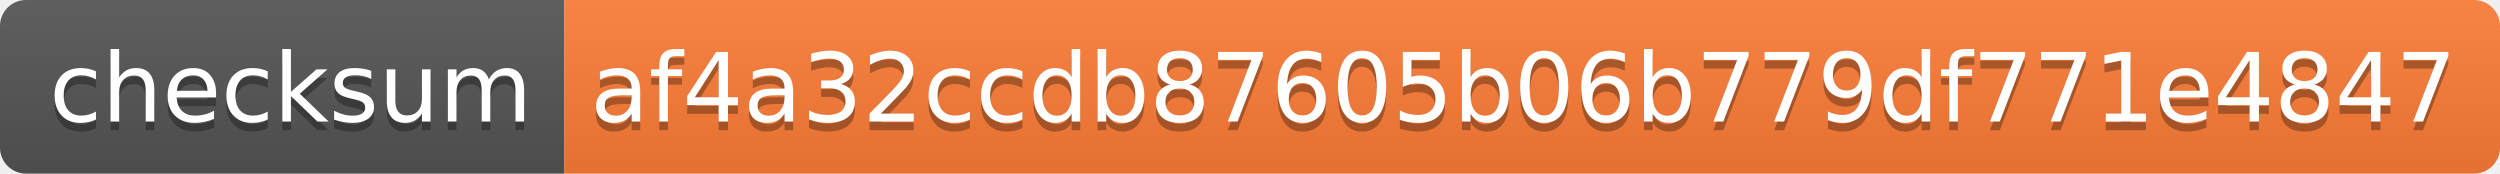
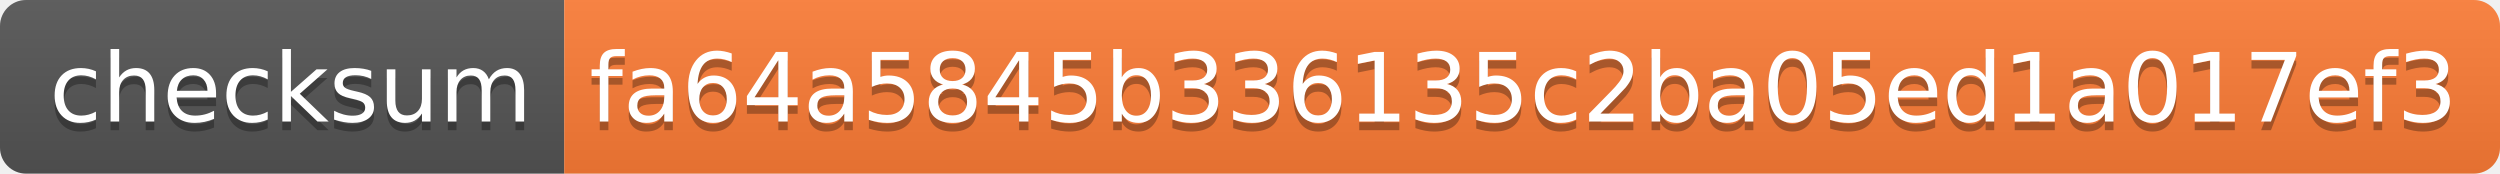
- <svg xmlns="http://www.w3.org/2000/svg" width="288" height="20" role="img" aria-label="checksum: af4a32ccdb87605b06b779df771e4847">
+ <svg xmlns="http://www.w3.org/2000/svg" width="288" height="20" role="img" aria-label="checksum: fa64a5845b336135c2ba05ed1a017ef3">
  <linearGradient id="s" x2="0" y2="100%">
    <stop offset="0" stop-color="#bbb" stop-opacity=".1" />
    <stop offset="1" stop-opacity=".1" />
  </linearGradient>
  <clipPath id="r">
    <rect width="288" height="20" rx="3" fill="#fff" />
  </clipPath>
  <g clip-path="url(#r)">
    <rect width="65" height="20" fill="#555" />
    <rect x="65" width="223" height="20" fill="#fe7d37" />
    <rect width="288" height="20" fill="url(#s)" />
  </g>
  <g fill="#fff" text-anchor="middle" font-family="Verdana,Geneva,DejaVu Sans,sans-serif" text-rendering="geometricPrecision" font-size="110">
    <text aria-hidden="true" x="335" y="150" fill="#010101" fill-opacity=".3" transform="scale(.1)" textLength="550">checksum</text>
    <text x="335" y="140" transform="scale(.1)" fill="#fff" textLength="550">checksum</text>
-     <text aria-hidden="true" x="1755" y="150" fill="#010101" fill-opacity=".3" transform="scale(.1)" textLength="2130">af4a32ccdb87605b06b779df771e4847</text>
-     <text x="1755" y="140" transform="scale(.1)" fill="#fff" textLength="2130">af4a32ccdb87605b06b779df771e4847</text>
+     <text aria-hidden="true" x="1755" y="150" fill="#010101" fill-opacity=".3" transform="scale(.1)" textLength="2130">fa64a5845b336135c2ba05ed1a017ef3</text>
+     <text x="1755" y="140" transform="scale(.1)" fill="#fff" textLength="2130">fa64a5845b336135c2ba05ed1a017ef3</text>
  </g>
</svg>
